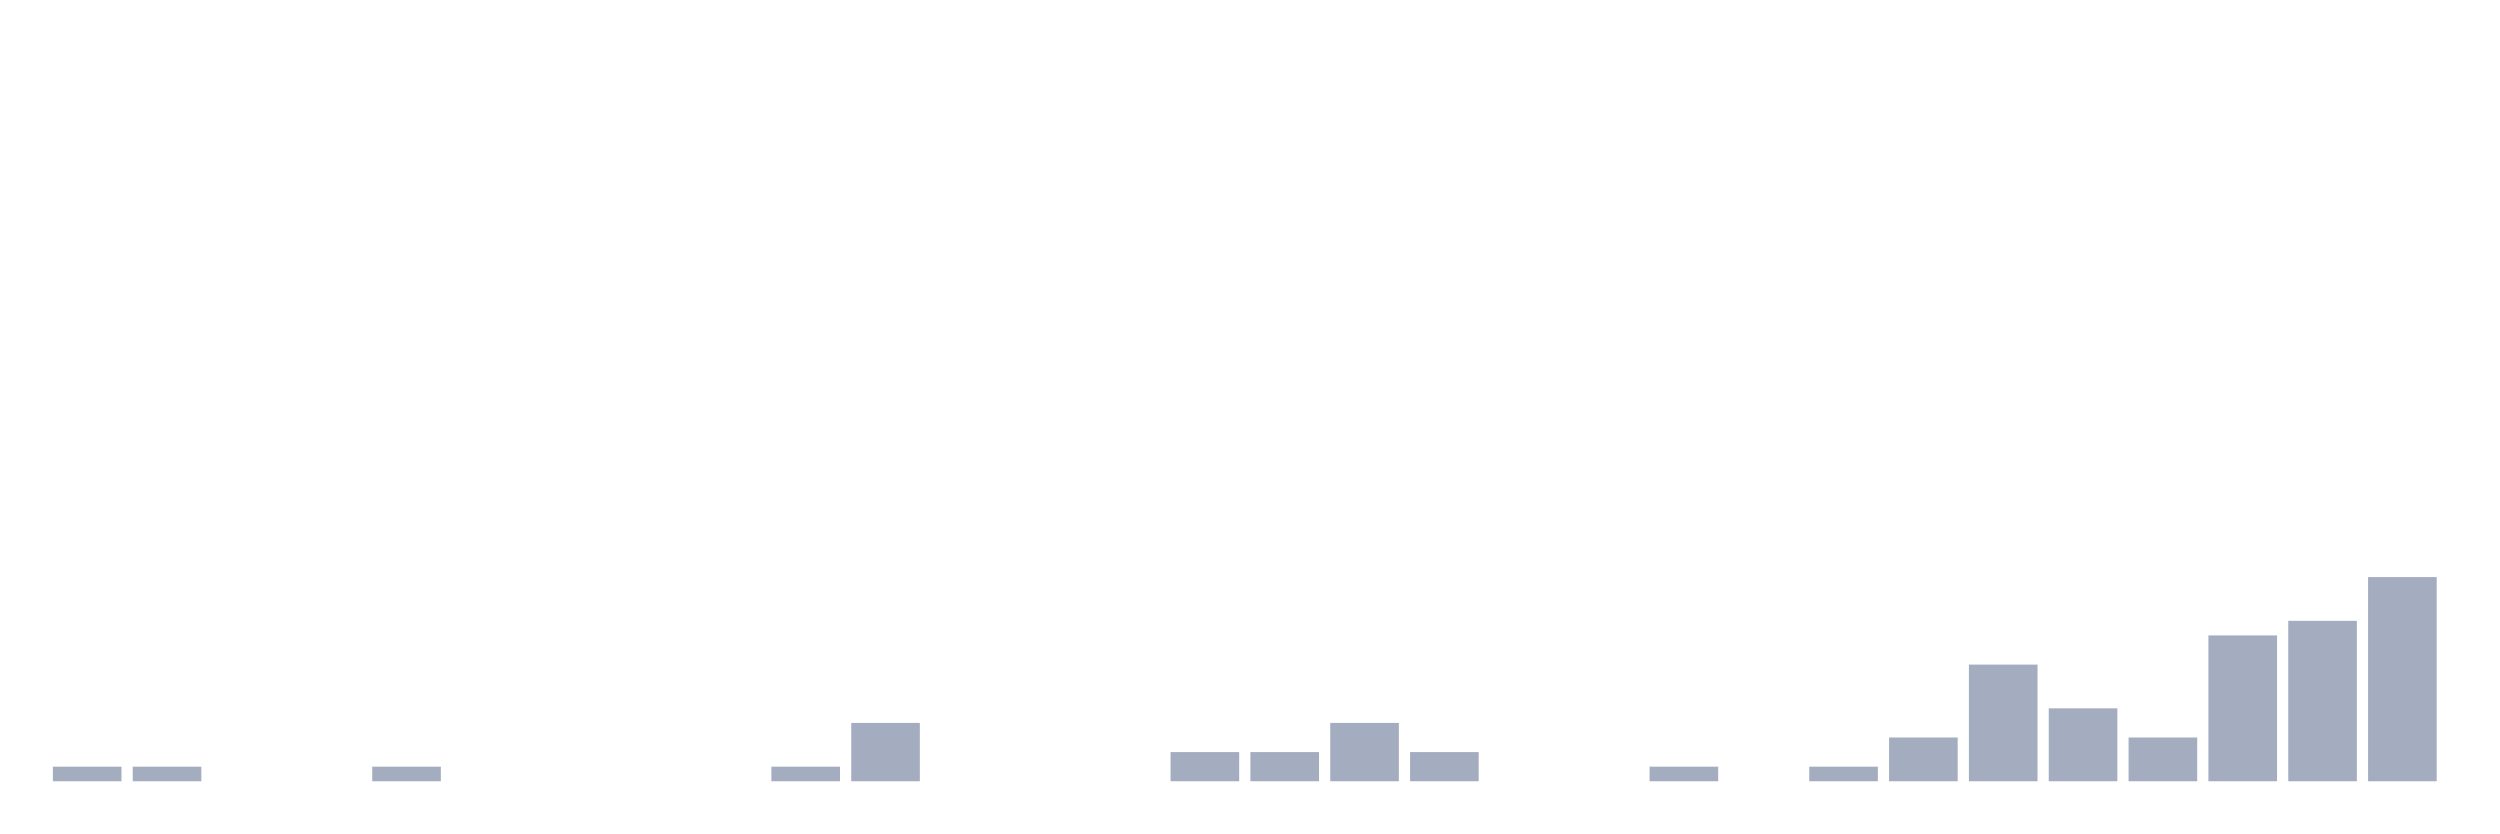
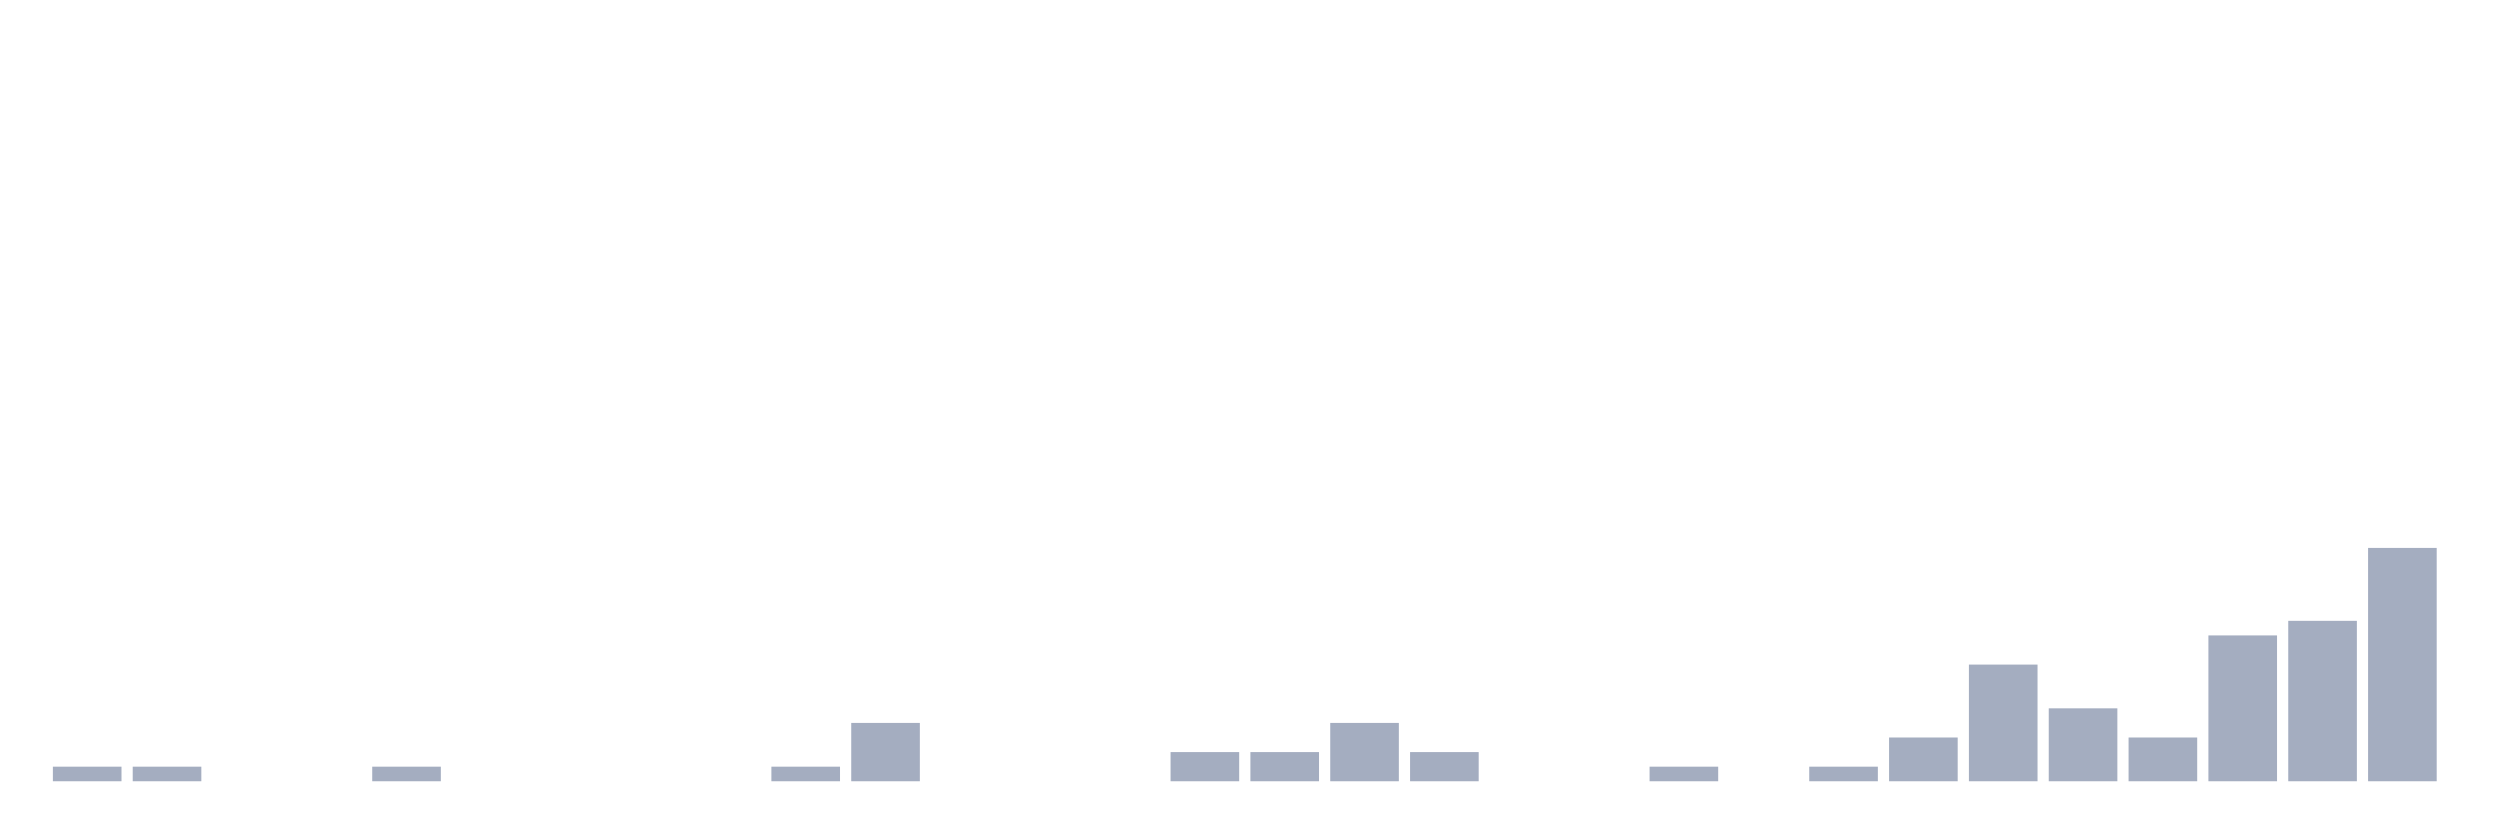
<svg xmlns="http://www.w3.org/2000/svg" viewBox="0 0 480 160">
  <g transform="translate(10,10)">
    <rect class="bar" x="0.153" width="13.175" y="137.2" height="2.8" fill="rgb(164,173,192)" />
    <rect class="bar" x="15.482" width="13.175" y="137.2" height="2.8" fill="rgb(164,173,192)" />
    <rect class="bar" x="30.81" width="13.175" y="140" height="0" fill="rgb(164,173,192)" />
    <rect class="bar" x="46.138" width="13.175" y="140" height="0" fill="rgb(164,173,192)" />
    <rect class="bar" x="61.466" width="13.175" y="137.2" height="2.8" fill="rgb(164,173,192)" />
    <rect class="bar" x="76.794" width="13.175" y="140" height="0" fill="rgb(164,173,192)" />
    <rect class="bar" x="92.123" width="13.175" y="140" height="0" fill="rgb(164,173,192)" />
    <rect class="bar" x="107.451" width="13.175" y="140" height="0" fill="rgb(164,173,192)" />
    <rect class="bar" x="122.779" width="13.175" y="140" height="0" fill="rgb(164,173,192)" />
    <rect class="bar" x="138.107" width="13.175" y="137.2" height="2.8" fill="rgb(164,173,192)" />
    <rect class="bar" x="153.436" width="13.175" y="128.8" height="11.2" fill="rgb(164,173,192)" />
    <rect class="bar" x="168.764" width="13.175" y="140" height="0" fill="rgb(164,173,192)" />
    <rect class="bar" x="184.092" width="13.175" y="140" height="0" fill="rgb(164,173,192)" />
    <rect class="bar" x="199.42" width="13.175" y="140" height="0" fill="rgb(164,173,192)" />
    <rect class="bar" x="214.748" width="13.175" y="134.4" height="5.6" fill="rgb(164,173,192)" />
    <rect class="bar" x="230.077" width="13.175" y="134.4" height="5.6" fill="rgb(164,173,192)" />
    <rect class="bar" x="245.405" width="13.175" y="128.8" height="11.2" fill="rgb(164,173,192)" />
    <rect class="bar" x="260.733" width="13.175" y="134.4" height="5.6" fill="rgb(164,173,192)" />
    <rect class="bar" x="276.061" width="13.175" y="140" height="0" fill="rgb(164,173,192)" />
    <rect class="bar" x="291.39" width="13.175" y="140" height="0" fill="rgb(164,173,192)" />
    <rect class="bar" x="306.718" width="13.175" y="137.2" height="2.8" fill="rgb(164,173,192)" />
    <rect class="bar" x="322.046" width="13.175" y="140" height="0" fill="rgb(164,173,192)" />
    <rect class="bar" x="337.374" width="13.175" y="137.2" height="2.8" fill="rgb(164,173,192)" />
    <rect class="bar" x="352.702" width="13.175" y="131.6" height="8.4" fill="rgb(164,173,192)" />
    <rect class="bar" x="368.031" width="13.175" y="117.6" height="22.4" fill="rgb(164,173,192)" />
    <rect class="bar" x="383.359" width="13.175" y="126" height="14" fill="rgb(164,173,192)" />
    <rect class="bar" x="398.687" width="13.175" y="131.6" height="8.4" fill="rgb(164,173,192)" />
    <rect class="bar" x="414.015" width="13.175" y="112" height="28" fill="rgb(164,173,192)" />
    <rect class="bar" x="429.344" width="13.175" y="109.2" height="30.8" fill="rgb(164,173,192)" />
-     <rect class="bar" x="444.672" width="13.175" y="100.8" height="39.2" fill="rgb(164,173,192)" />
+     <rect class="bar" x="444.672" width="13.175" y="95.2" height="44.8" fill="rgb(164,173,192)" />
  </g>
</svg>
